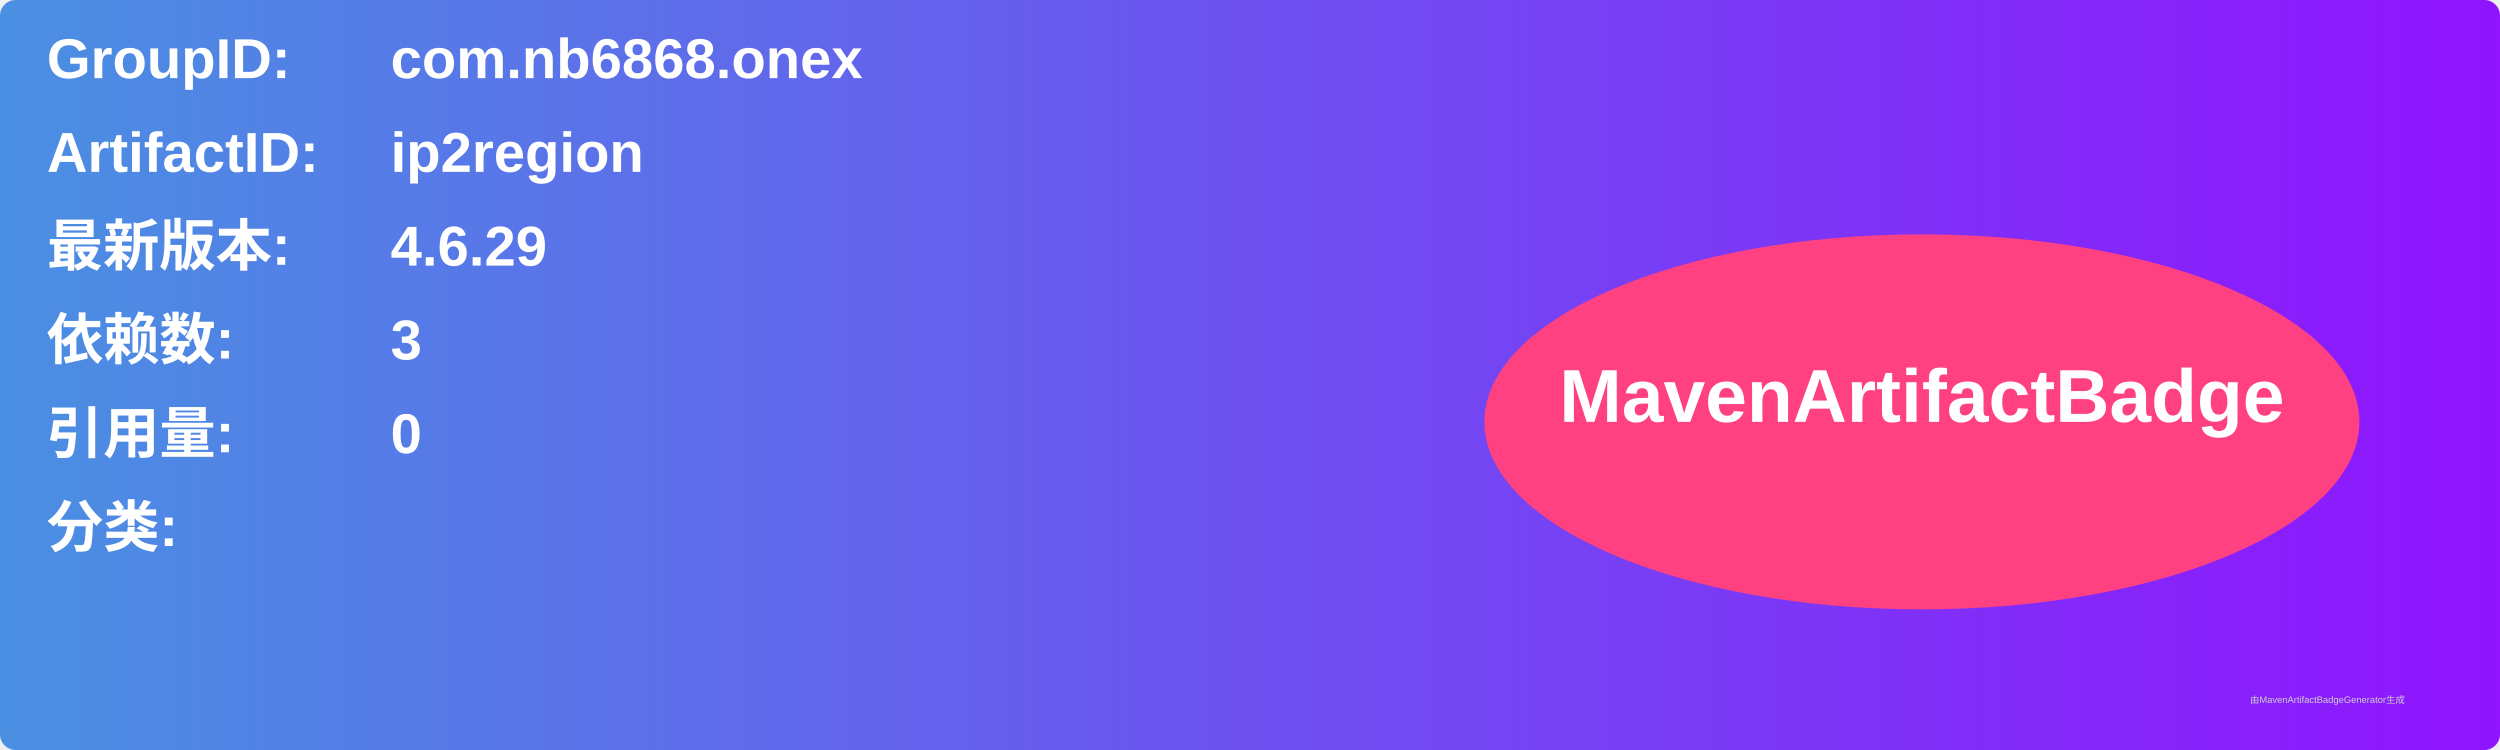
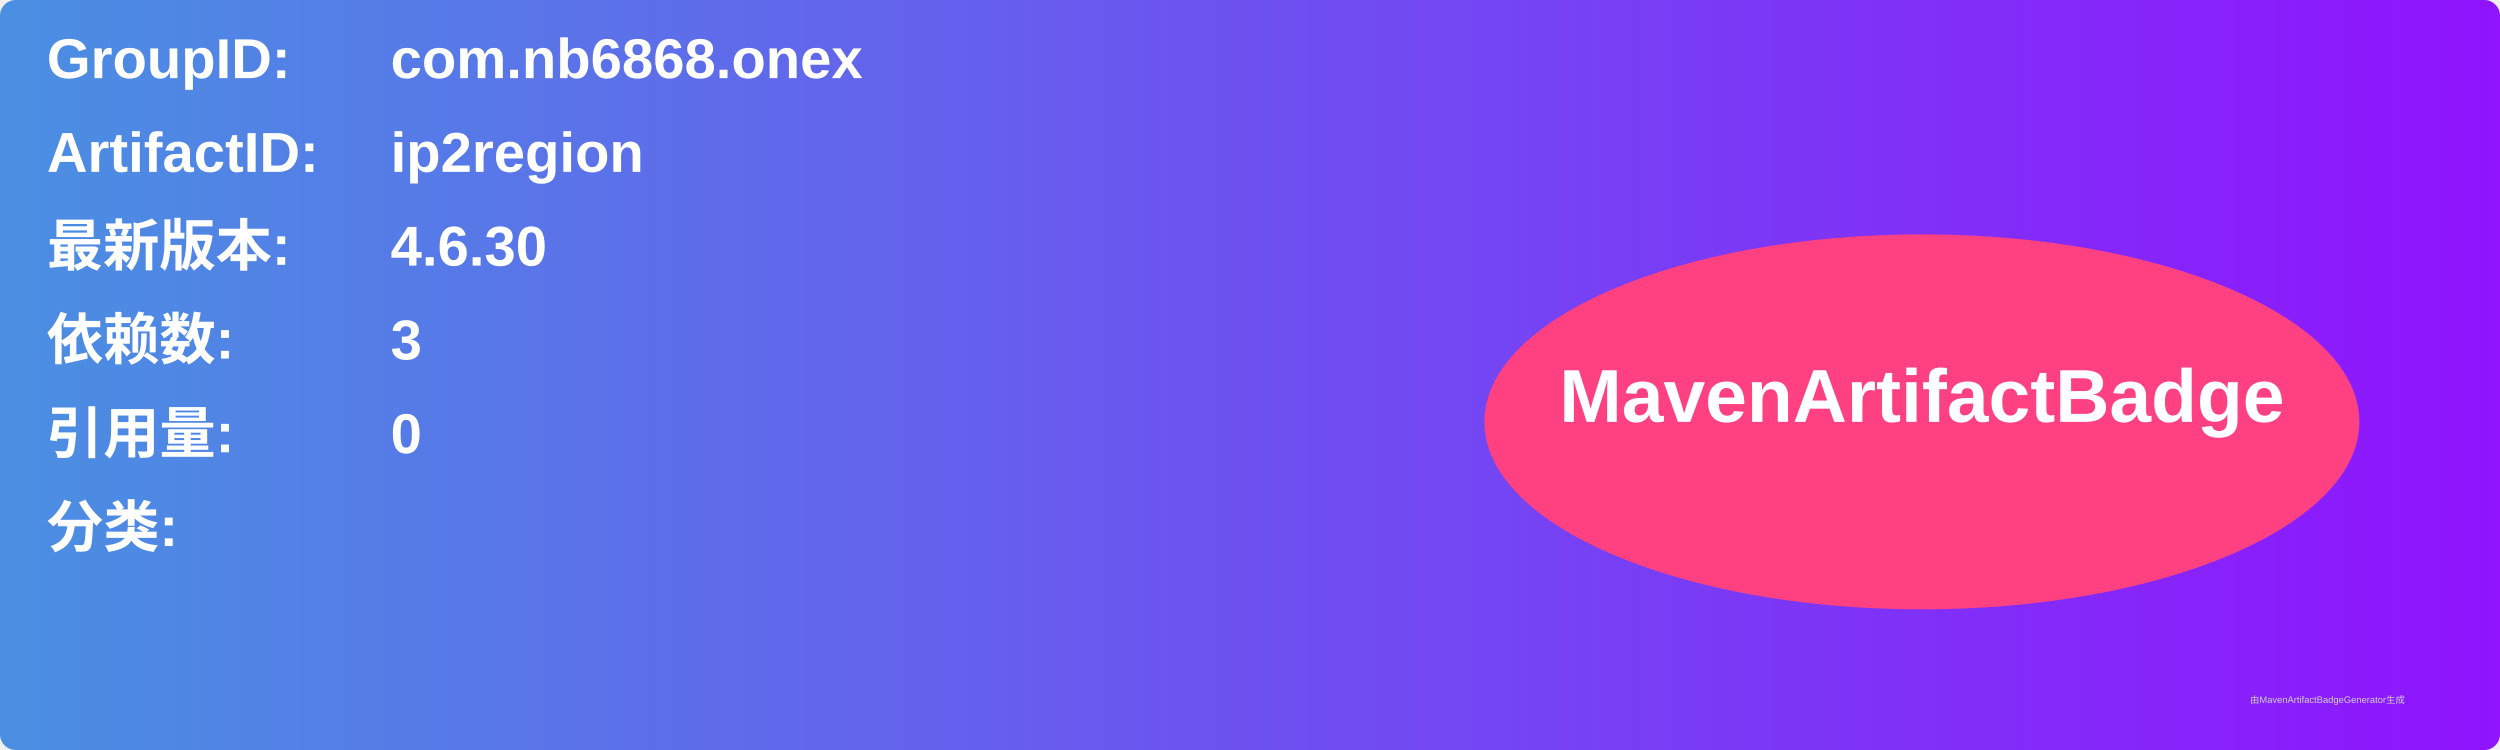
<svg xmlns="http://www.w3.org/2000/svg" width="800" height="240" viewBox="0 0 800 240">
  <linearGradient id="grad" x1="0%" y1="0%" x2="100%" y2="0%">
    <stop offset="0%" stop-color="#4a90e2" />
    <stop offset="100%" stop-color="#9013fe" />
  </linearGradient>
  <rect width="100%" height="100%" rx="5" ry="5" fill="url(#grad)" />
  <g transform="translate(15, 15)">
    <text x="0" y="10" font-family="Arial" font-size="18" fill="white" font-weight="bold" width="260">GroupID:</text>
    <text x="110" y="10" font-family="Arial" font-size="18" fill="white" font-weight="bold" width="460">com.nb6868.onex</text>
    <text x="0" y="40" font-family="Arial" font-size="18" fill="white" font-weight="bold" width="260">ArtifactID:</text>
    <text x="110" y="40" font-family="Arial" font-size="18" fill="white" font-weight="bold" width="460">ip2region</text>
    <text x="0" y="70" font-family="Arial" font-size="18" fill="white" font-weight="bold">最新版本:</text>
    <text x="110" y="70" font-family="Arial" font-size="18" fill="white" font-weight="bold">
-       <tspan font-weight="bold">4.6.29</tspan>
+       <tspan font-weight="bold">4.6.30</tspan>
    </text>
    <text x="0" y="100" font-family="Arial" font-size="18" fill="white" font-weight="bold">依赖数: </text>
    <text x="110" y="100" font-family="Arial" font-size="18" fill="white">
      <tspan font-weight="bold">3</tspan>
    </text>
    <text x="0" y="130" font-family="Arial" font-size="18" fill="white" font-weight="bold">引用量: </text>
    <text x="110" y="130" font-family="Arial" font-size="18" fill="white">
      <tspan font-weight="bold">0</tspan>
    </text>
    <text x="0" y="160" font-family="Arial" font-size="18" fill="white" font-weight="bold">分类:</text>
    <text x="10" y="190" font-family="Arial" font-size="10" fill="white">
      <tspan font-weight="bold" />
    </text>
    <ellipse cx="600" cy="120" rx="140" ry="60" fill="#ff4081" />
    <text x="600" y="120" text-anchor="middle" font-family="Arial" font-size="24" fill="white" font-weight="bold">MavenArtifactBadge</text>
  </g>
  <text x="720" y="225" font-family="Arial" font-size="3" fill="#d0d0d0">由MavenArtifactBadgeGenerator生成</text>
</svg>
